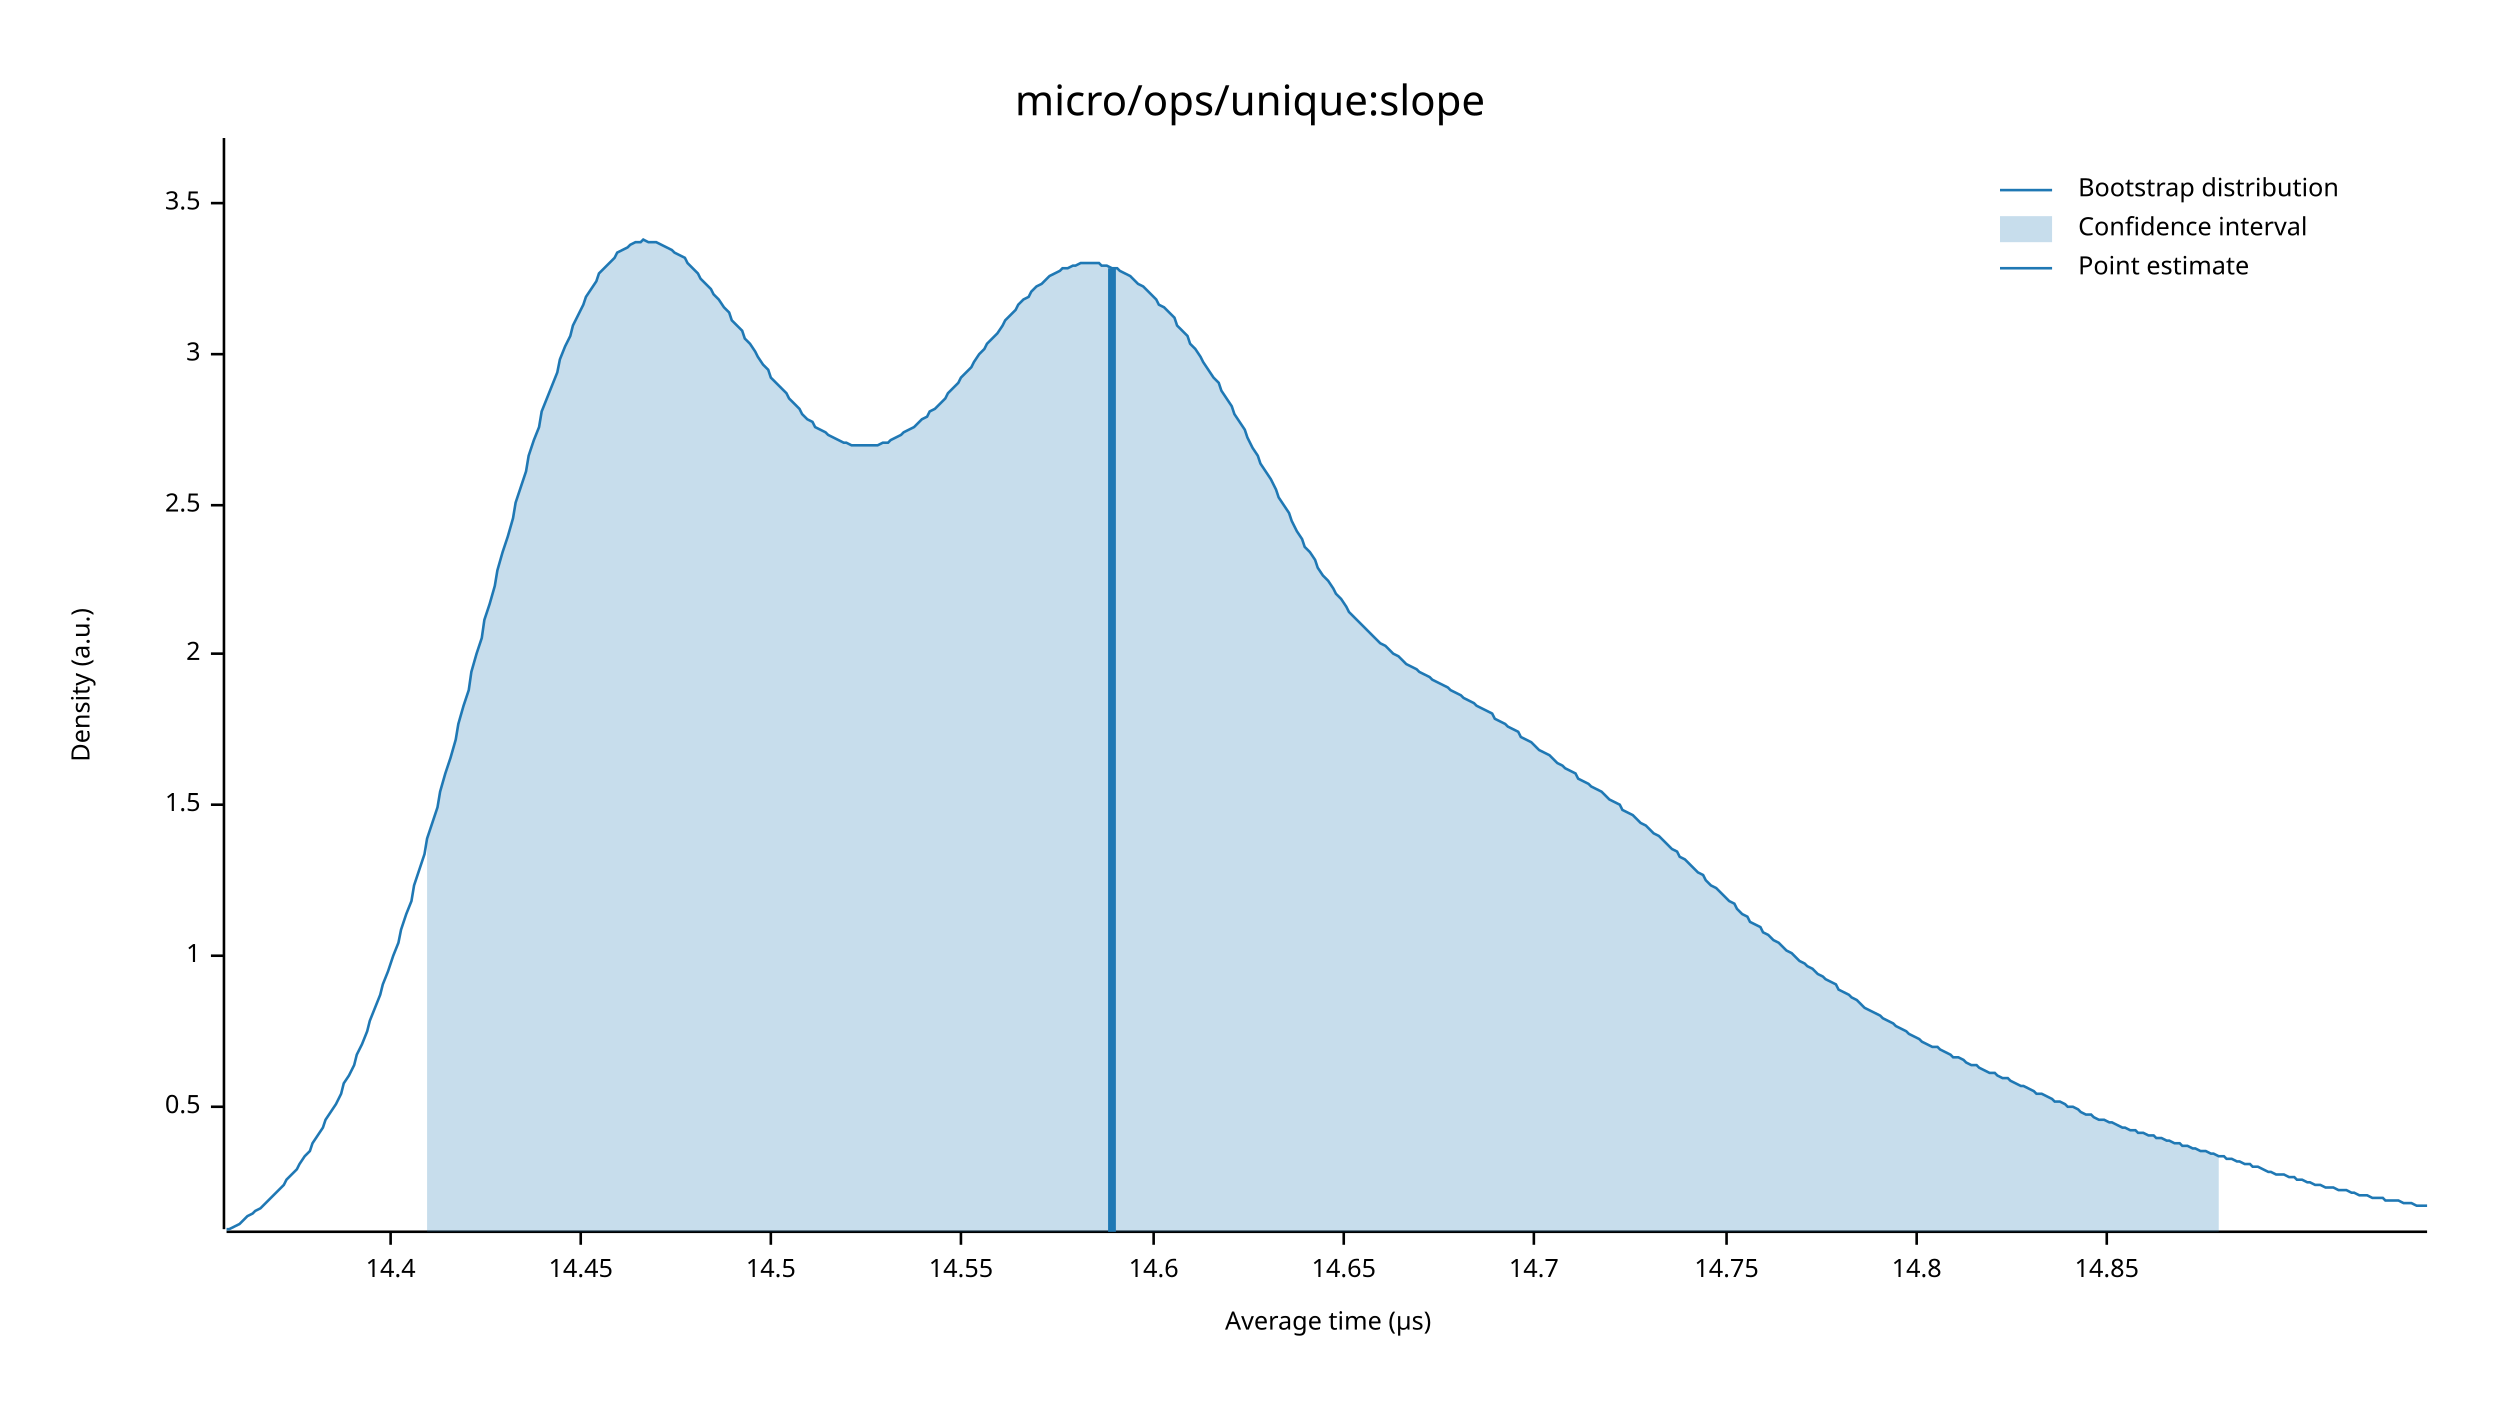
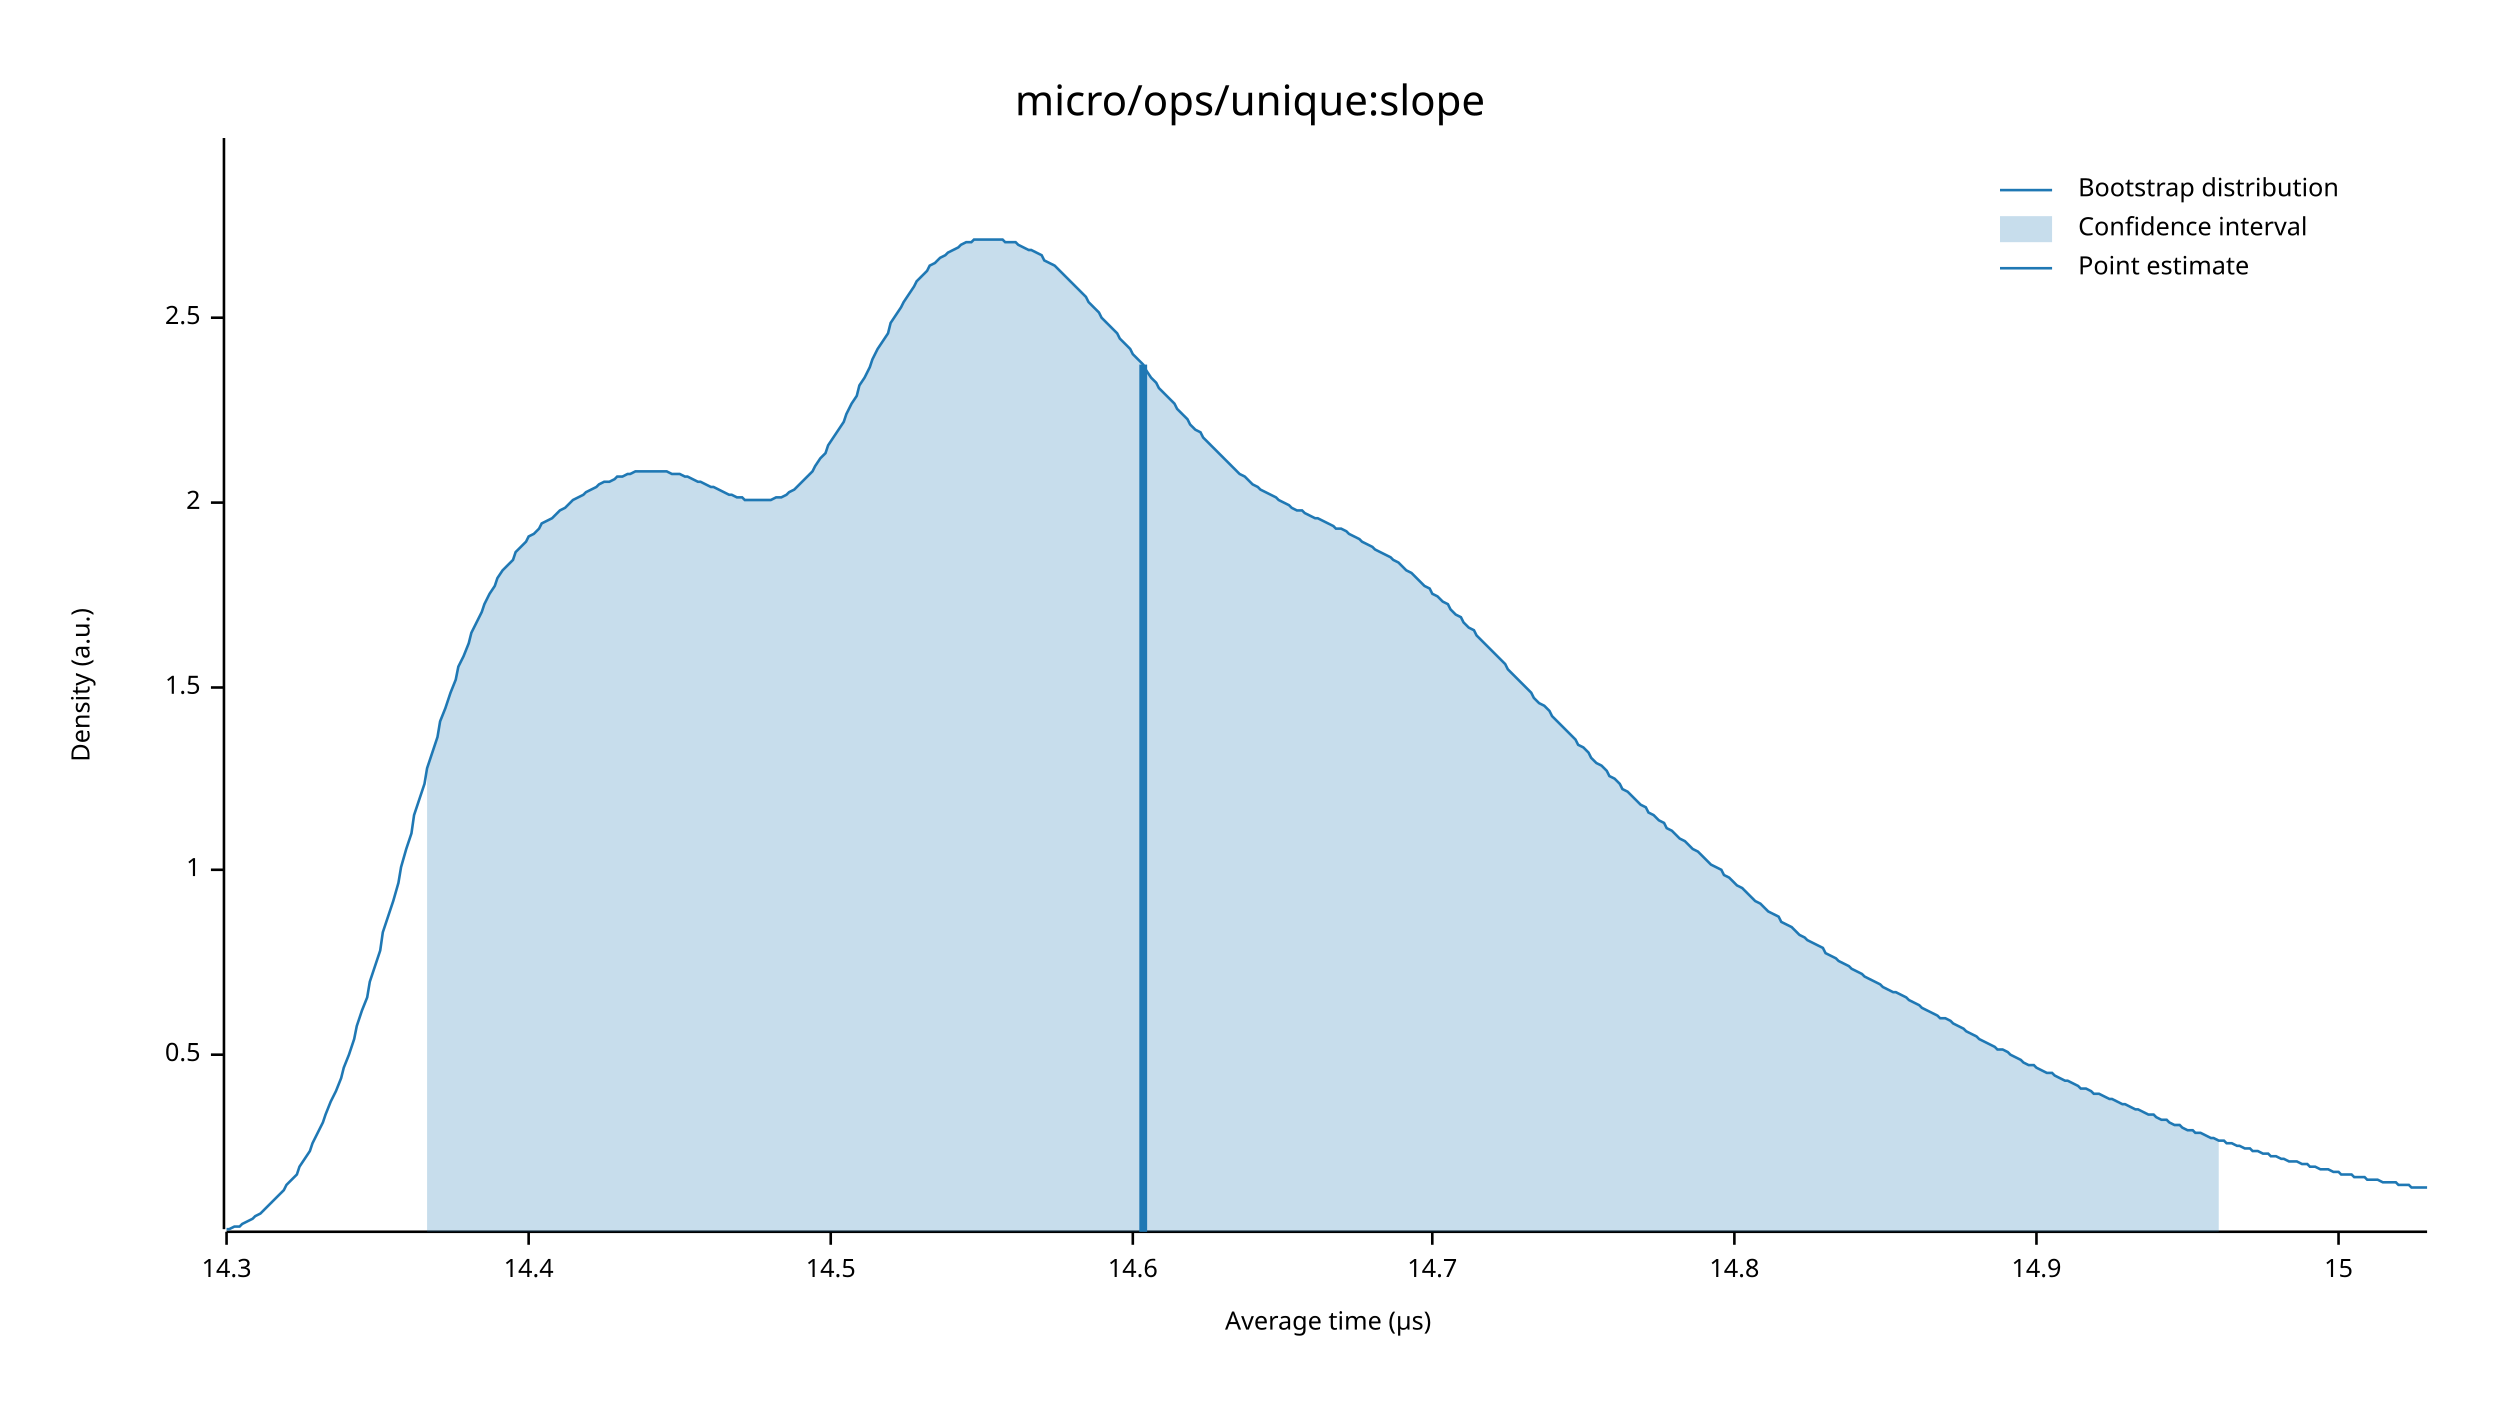
<svg xmlns="http://www.w3.org/2000/svg" width="960" height="540" viewBox="0 0 960 540">
  <text x="480" y="32" dy="0.76em" text-anchor="middle" font-family="sans-serif" font-size="16.129" opacity="1" fill="#000000">
micro/ops/unique:slope
</text>
  <text x="27" y="263" dy="0.76em" text-anchor="middle" font-family="sans-serif" font-size="9.677" opacity="1" fill="#000000" transform="rotate(270, 27, 263)">
Density (a.u.)
</text>
  <text x="510" y="513" dy="-0.5ex" text-anchor="middle" font-family="sans-serif" font-size="9.677" opacity="1" fill="#000000">
Average time (µs)
</text>
  <polyline fill="none" opacity="1" stroke="#000000" stroke-width="1" points="86,53 86,472 " />
-   <text x="77" y="425" dy="0.5ex" text-anchor="end" font-family="sans-serif" font-size="9.677" opacity="1" fill="#000000">
+   <text x="77" y="405" dy="0.5ex" text-anchor="end" font-family="sans-serif" font-size="9.677" opacity="1" fill="#000000">
0.5
</text>
-   <polyline fill="none" opacity="1" stroke="#000000" stroke-width="1" points="81,425 86,425 " />
-   <text x="77" y="367" dy="0.5ex" text-anchor="end" font-family="sans-serif" font-size="9.677" opacity="1" fill="#000000">
+   <polyline fill="none" opacity="1" stroke="#000000" stroke-width="1" points="81,405 86,405 " />
+   <text x="77" y="334" dy="0.5ex" text-anchor="end" font-family="sans-serif" font-size="9.677" opacity="1" fill="#000000">
1
</text>
-   <polyline fill="none" opacity="1" stroke="#000000" stroke-width="1" points="81,367 86,367 " />
-   <text x="77" y="309" dy="0.5ex" text-anchor="end" font-family="sans-serif" font-size="9.677" opacity="1" fill="#000000">
+   <polyline fill="none" opacity="1" stroke="#000000" stroke-width="1" points="81,334 86,334 " />
+   <text x="77" y="264" dy="0.5ex" text-anchor="end" font-family="sans-serif" font-size="9.677" opacity="1" fill="#000000">
1.5
</text>
-   <polyline fill="none" opacity="1" stroke="#000000" stroke-width="1" points="81,309 86,309 " />
-   <text x="77" y="251" dy="0.5ex" text-anchor="end" font-family="sans-serif" font-size="9.677" opacity="1" fill="#000000">
+   <polyline fill="none" opacity="1" stroke="#000000" stroke-width="1" points="81,264 86,264 " />
+   <text x="77" y="193" dy="0.5ex" text-anchor="end" font-family="sans-serif" font-size="9.677" opacity="1" fill="#000000">
2
</text>
-   <polyline fill="none" opacity="1" stroke="#000000" stroke-width="1" points="81,251 86,251 " />
-   <text x="77" y="194" dy="0.5ex" text-anchor="end" font-family="sans-serif" font-size="9.677" opacity="1" fill="#000000">
+   <polyline fill="none" opacity="1" stroke="#000000" stroke-width="1" points="81,193 86,193 " />
+   <text x="77" y="122" dy="0.5ex" text-anchor="end" font-family="sans-serif" font-size="9.677" opacity="1" fill="#000000">
2.5
</text>
-   <polyline fill="none" opacity="1" stroke="#000000" stroke-width="1" points="81,194 86,194 " />
-   <text x="77" y="136" dy="0.5ex" text-anchor="end" font-family="sans-serif" font-size="9.677" opacity="1" fill="#000000">
- 3
+   <polyline fill="none" opacity="1" stroke="#000000" stroke-width="1" points="81,122 86,122 " />
+   <polyline fill="none" opacity="1" stroke="#000000" stroke-width="1" points="87,473 932,473 " />
+   <text x="87" y="483" dy="0.76em" text-anchor="middle" font-family="sans-serif" font-size="9.677" opacity="1" fill="#000000">
+ 14.3
</text>
-   <polyline fill="none" opacity="1" stroke="#000000" stroke-width="1" points="81,136 86,136 " />
-   <text x="77" y="78" dy="0.5ex" text-anchor="end" font-family="sans-serif" font-size="9.677" opacity="1" fill="#000000">
- 3.5
- </text>
-   <polyline fill="none" opacity="1" stroke="#000000" stroke-width="1" points="81,78 86,78 " />
-   <polyline fill="none" opacity="1" stroke="#000000" stroke-width="1" points="87,473 932,473 " />
-   <text x="150" y="483" dy="0.76em" text-anchor="middle" font-family="sans-serif" font-size="9.677" opacity="1" fill="#000000">
+   <polyline fill="none" opacity="1" stroke="#000000" stroke-width="1" points="87,473 87,478 " />
+   <text x="203" y="483" dy="0.76em" text-anchor="middle" font-family="sans-serif" font-size="9.677" opacity="1" fill="#000000">
14.4
</text>
-   <polyline fill="none" opacity="1" stroke="#000000" stroke-width="1" points="150,473 150,478 " />
-   <text x="223" y="483" dy="0.76em" text-anchor="middle" font-family="sans-serif" font-size="9.677" opacity="1" fill="#000000">
- 14.45
- </text>
-   <polyline fill="none" opacity="1" stroke="#000000" stroke-width="1" points="223,473 223,478 " />
-   <text x="296" y="483" dy="0.76em" text-anchor="middle" font-family="sans-serif" font-size="9.677" opacity="1" fill="#000000">
+   <polyline fill="none" opacity="1" stroke="#000000" stroke-width="1" points="203,473 203,478 " />
+   <text x="319" y="483" dy="0.76em" text-anchor="middle" font-family="sans-serif" font-size="9.677" opacity="1" fill="#000000">
14.5
</text>
-   <polyline fill="none" opacity="1" stroke="#000000" stroke-width="1" points="296,473 296,478 " />
-   <text x="369" y="483" dy="0.76em" text-anchor="middle" font-family="sans-serif" font-size="9.677" opacity="1" fill="#000000">
- 14.55
- </text>
-   <polyline fill="none" opacity="1" stroke="#000000" stroke-width="1" points="369,473 369,478 " />
-   <text x="443" y="483" dy="0.76em" text-anchor="middle" font-family="sans-serif" font-size="9.677" opacity="1" fill="#000000">
+   <polyline fill="none" opacity="1" stroke="#000000" stroke-width="1" points="319,473 319,478 " />
+   <text x="435" y="483" dy="0.76em" text-anchor="middle" font-family="sans-serif" font-size="9.677" opacity="1" fill="#000000">
14.6
</text>
-   <polyline fill="none" opacity="1" stroke="#000000" stroke-width="1" points="443,473 443,478 " />
-   <text x="516" y="483" dy="0.76em" text-anchor="middle" font-family="sans-serif" font-size="9.677" opacity="1" fill="#000000">
- 14.65
- </text>
-   <polyline fill="none" opacity="1" stroke="#000000" stroke-width="1" points="516,473 516,478 " />
-   <text x="589" y="483" dy="0.76em" text-anchor="middle" font-family="sans-serif" font-size="9.677" opacity="1" fill="#000000">
+   <polyline fill="none" opacity="1" stroke="#000000" stroke-width="1" points="435,473 435,478 " />
+   <text x="550" y="483" dy="0.76em" text-anchor="middle" font-family="sans-serif" font-size="9.677" opacity="1" fill="#000000">
14.7
</text>
-   <polyline fill="none" opacity="1" stroke="#000000" stroke-width="1" points="589,473 589,478 " />
-   <text x="663" y="483" dy="0.76em" text-anchor="middle" font-family="sans-serif" font-size="9.677" opacity="1" fill="#000000">
- 14.75
- </text>
-   <polyline fill="none" opacity="1" stroke="#000000" stroke-width="1" points="663,473 663,478 " />
-   <text x="736" y="483" dy="0.76em" text-anchor="middle" font-family="sans-serif" font-size="9.677" opacity="1" fill="#000000">
+   <polyline fill="none" opacity="1" stroke="#000000" stroke-width="1" points="550,473 550,478 " />
+   <text x="666" y="483" dy="0.76em" text-anchor="middle" font-family="sans-serif" font-size="9.677" opacity="1" fill="#000000">
14.8
</text>
-   <polyline fill="none" opacity="1" stroke="#000000" stroke-width="1" points="736,473 736,478 " />
-   <text x="809" y="483" dy="0.76em" text-anchor="middle" font-family="sans-serif" font-size="9.677" opacity="1" fill="#000000">
- 14.85
+   <polyline fill="none" opacity="1" stroke="#000000" stroke-width="1" points="666,473 666,478 " />
+   <text x="782" y="483" dy="0.76em" text-anchor="middle" font-family="sans-serif" font-size="9.677" opacity="1" fill="#000000">
+ 14.9
</text>
-   <polyline fill="none" opacity="1" stroke="#000000" stroke-width="1" points="809,473 809,478 " />
-   <polyline fill="none" opacity="1" stroke="#1F78B4" stroke-width="1" points="87,472 88,472 90,471 92,470 93,469 95,467 97,466 98,465 100,464 102,462 103,461 105,459 107,457 109,455 110,453 112,451 114,449 115,447 117,444 119,442 120,439 122,436 124,433 125,430 127,427 129,424 131,420 132,416 134,413 136,409 137,405 139,401 141,396 142,392 144,387 146,382 147,378 149,373 151,367 153,362 154,357 156,351 158,346 159,340 161,334 163,328 164,322 166,316 168,310 169,304 171,297 173,291 175,284 176,278 178,271 180,265 181,258 183,251 185,245 186,238 188,232 190,225 191,219 193,212 195,206 197,199 198,193 200,187 202,181 203,175 205,169 207,164 208,158 210,153 212,148 214,143 215,138 217,133 219,129 220,125 222,121 224,117 225,114 227,111 229,108 230,105 232,103 234,101 236,99 237,97 239,96 241,95 242,94 244,93 246,93 247,92 249,93 251,93 252,93 254,94 256,95 258,96 259,97 261,98 263,99 264,101 266,103 268,105 269,107 271,109 273,111 274,113 276,115 278,118 280,120 281,123 283,125 285,127 286,130 288,132 290,135 291,137 293,140 295,142 296,145 298,147 300,149 302,151 303,153 305,155 307,157 308,159 310,161 312,162 313,164 315,165 317,166 318,167 320,168 322,169 324,170 325,170 327,171 329,171 330,171 332,171 334,171 335,171 337,171 339,170 341,170 342,169 344,168 346,167 347,166 349,165 351,164 352,163 354,161 356,160 357,158 359,157 361,155 363,153 364,151 366,149 368,147 369,145 371,143 373,141 374,139 376,136 378,134 379,132 381,130 383,128 385,125 386,123 388,121 390,119 391,117 393,115 395,114 396,112 398,110 400,109 401,108 403,106 405,105 407,104 408,103 410,103 412,102 413,102 415,101 417,101 418,101 420,101 422,101 423,102 425,102 427,103 429,103 430,104 432,105 434,106 435,107 437,109 439,110 440,111 442,113 444,115 445,117 447,118 449,120 451,122 452,125 454,127 456,129 457,132 459,134 461,137 462,139 464,142 466,145 468,147 469,150 471,153 473,156 474,159 476,162 478,165 479,168 481,172 483,175 484,178 486,181 488,184 490,188 491,191 493,194 495,197 496,200 498,204 500,207 501,210 503,212 505,215 506,218 508,221 510,223 512,226 513,228 515,230 517,233 518,235 520,237 522,239 523,240 525,242 527,244 528,245 530,247 532,248 534,250 535,251 537,252 539,254 540,255 542,256 544,257 545,258 547,259 549,260 550,261 552,262 554,263 556,264 557,265 559,266 561,267 562,268 564,269 566,270 567,271 569,272 571,273 573,274 574,276 576,277 578,278 579,279 581,280 583,281 584,283 586,284 588,285 589,286 591,288 593,289 595,290 596,291 598,293 600,294 601,295 603,296 605,297 606,299 608,300 610,301 611,302 613,303 615,304 617,306 618,307 620,308 622,309 623,311 625,312 627,313 628,314 630,316 632,317 633,318 635,320 637,321 639,323 640,324 642,326 644,327 645,329 647,330 649,332 650,333 652,335 654,336 655,338 657,340 659,341 661,343 662,344 664,346 666,347 667,349 669,351 671,352 672,354 674,355 676,356 677,358 679,359 681,361 683,362 684,363 686,365 688,366 689,367 691,369 693,370 694,371 696,372 698,374 700,375 701,376 703,377 705,378 706,380 708,381 710,382 711,383 713,384 715,386 716,387 718,388 720,389 722,390 723,391 725,392 727,393 728,394 730,395 732,396 733,397 735,398 737,399 738,400 740,401 742,402 744,402 745,403 747,404 749,405 750,406 752,406 754,407 755,408 757,409 759,409 760,410 762,411 764,412 766,412 767,413 769,414 771,414 772,415 774,416 776,417 777,417 779,418 781,419 782,420 784,420 786,421 788,422 789,423 791,423 793,424 794,425 796,425 798,426 799,427 801,428 803,428 804,429 806,430 808,430 810,431 811,431 813,432 815,433 816,433 818,434 820,434 821,435 823,435 825,436 827,436 828,437 830,437 832,438 833,438 835,439 837,439 838,440 840,440 842,441 843,441 845,442 847,442 849,443 850,443 852,444 854,444 855,445 857,445 859,446 860,446 862,447 864,447 865,448 867,448 869,449 871,450 872,450 874,451 876,451 877,451 879,452 881,452 882,453 884,453 886,454 887,454 889,455 891,455 893,456 894,456 896,456 898,457 899,457 901,457 903,458 904,458 906,459 908,459 909,459 911,460 913,460 915,460 916,461 918,461 920,461 921,461 923,462 925,462 926,462 928,463 930,463 932,463 " />
-   <polygon opacity="0.25" fill="#1F78B4" points="164,322 166,316 168,310 169,304 171,297 173,291 175,284 176,278 178,271 180,265 181,258 183,251 185,245 186,238 188,232 190,225 191,219 193,212 195,206 197,199 198,193 200,187 202,181 203,175 205,169 207,164 208,158 210,153 212,148 214,143 215,138 217,133 219,129 220,125 222,121 224,117 225,114 227,111 229,108 230,105 232,103 234,101 236,99 237,97 239,96 241,95 242,94 244,93 246,93 247,92 249,93 251,93 252,93 254,94 256,95 258,96 259,97 261,98 263,99 264,101 266,103 268,105 269,107 271,109 273,111 274,113 276,115 278,118 280,120 281,123 283,125 285,127 286,130 288,132 290,135 291,137 293,140 295,142 296,145 298,147 300,149 302,151 303,153 305,155 307,157 308,159 310,161 312,162 313,164 315,165 317,166 318,167 320,168 322,169 324,170 325,170 327,171 329,171 330,171 332,171 334,171 335,171 337,171 339,170 341,170 342,169 344,168 346,167 347,166 349,165 351,164 352,163 354,161 356,160 357,158 359,157 361,155 363,153 364,151 366,149 368,147 369,145 371,143 373,141 374,139 376,136 378,134 379,132 381,130 383,128 385,125 386,123 388,121 390,119 391,117 393,115 395,114 396,112 398,110 400,109 401,108 403,106 405,105 407,104 408,103 410,103 412,102 413,102 415,101 417,101 418,101 420,101 422,101 423,102 425,102 427,103 429,103 430,104 432,105 434,106 435,107 437,109 439,110 440,111 442,113 444,115 445,117 447,118 449,120 451,122 452,125 454,127 456,129 457,132 459,134 461,137 462,139 464,142 466,145 468,147 469,150 471,153 473,156 474,159 476,162 478,165 479,168 481,172 483,175 484,178 486,181 488,184 490,188 491,191 493,194 495,197 496,200 498,204 500,207 501,210 503,212 505,215 506,218 508,221 510,223 512,226 513,228 515,230 517,233 518,235 520,237 522,239 523,240 525,242 527,244 528,245 530,247 532,248 534,250 535,251 537,252 539,254 540,255 542,256 544,257 545,258 547,259 549,260 550,261 552,262 554,263 556,264 557,265 559,266 561,267 562,268 564,269 566,270 567,271 569,272 571,273 573,274 574,276 576,277 578,278 579,279 581,280 583,281 584,283 586,284 588,285 589,286 591,288 593,289 595,290 596,291 598,293 600,294 601,295 603,296 605,297 606,299 608,300 610,301 611,302 613,303 615,304 617,306 618,307 620,308 622,309 623,311 625,312 627,313 628,314 630,316 632,317 633,318 635,320 637,321 639,323 640,324 642,326 644,327 645,329 647,330 649,332 650,333 652,335 654,336 655,338 657,340 659,341 661,343 662,344 664,346 666,347 667,349 669,351 671,352 672,354 674,355 676,356 677,358 679,359 681,361 683,362 684,363 686,365 688,366 689,367 691,369 693,370 694,371 696,372 698,374 700,375 701,376 703,377 705,378 706,380 708,381 710,382 711,383 713,384 715,386 716,387 718,388 720,389 722,390 723,391 725,392 727,393 728,394 730,395 732,396 733,397 735,398 737,399 738,400 740,401 742,402 744,402 745,403 747,404 749,405 750,406 752,406 754,407 755,408 757,409 759,409 760,410 762,411 764,412 766,412 767,413 769,414 771,414 772,415 774,416 776,417 777,417 779,418 781,419 782,420 784,420 786,421 788,422 789,423 791,423 793,424 794,425 796,425 798,426 799,427 801,428 803,428 804,429 806,430 808,430 810,431 811,431 813,432 815,433 816,433 818,434 820,434 821,435 823,435 825,436 827,436 828,437 830,437 832,438 833,438 835,439 837,439 838,440 840,440 842,441 843,441 845,442 847,442 849,443 850,443 852,444 852,473 164,473 " />
-   <polyline fill="none" opacity="1" stroke="#1F78B4" stroke-width="3" points="427,473 427,103 " />
+   <polyline fill="none" opacity="1" stroke="#000000" stroke-width="1" points="782,473 782,478 " />
+   <text x="898" y="483" dy="0.76em" text-anchor="middle" font-family="sans-serif" font-size="9.677" opacity="1" fill="#000000">
+ 15
+ </text>
+   <polyline fill="none" opacity="1" stroke="#000000" stroke-width="1" points="898,473 898,478 " />
+   <polyline fill="none" opacity="1" stroke="#1F78B4" stroke-width="1" points="87,472 88,472 90,471 92,471 93,470 95,469 97,468 98,467 100,466 102,464 103,463 105,461 107,459 109,457 110,455 112,453 114,451 115,448 117,445 119,442 120,439 122,435 124,431 125,428 127,423 129,419 131,414 132,410 134,405 136,399 137,394 139,388 141,383 142,377 144,371 146,365 147,358 149,352 151,346 153,339 154,333 156,326 158,320 159,313 161,307 163,301 164,295 166,289 168,283 169,277 171,272 173,266 175,261 176,256 178,252 180,247 181,243 183,239 185,235 186,232 188,228 190,225 191,222 193,219 195,217 197,215 198,212 200,210 202,208 203,206 205,205 207,203 208,201 210,200 212,199 214,197 215,196 217,195 219,193 220,192 222,191 224,190 225,189 227,188 229,187 230,186 232,185 234,185 236,184 237,183 239,183 241,182 242,182 244,181 246,181 247,181 249,181 251,181 252,181 254,181 256,181 258,182 259,182 261,182 263,183 264,183 266,184 268,185 269,185 271,186 273,187 274,187 276,188 278,189 280,190 281,190 283,191 285,191 286,192 288,192 290,192 291,192 293,192 295,192 296,192 298,191 300,191 302,190 303,189 305,188 307,186 308,185 310,183 312,181 313,179 315,176 317,174 318,171 320,168 322,165 324,162 325,159 327,155 329,152 330,148 332,145 334,141 335,138 337,134 339,131 341,128 342,124 344,121 346,118 347,116 349,113 351,110 352,108 354,106 356,104 357,102 359,101 361,99 363,98 364,97 366,96 368,95 369,94 371,93 373,93 374,92 376,92 378,92 379,92 381,92 383,92 385,92 386,93 388,93 390,93 391,94 393,95 395,96 396,96 398,97 400,98 401,100 403,101 405,102 407,104 408,105 410,107 412,109 413,110 415,112 417,114 418,116 420,118 422,120 423,122 425,124 427,126 429,128 430,130 432,132 434,134 435,136 437,138 439,140 440,142 442,145 444,147 445,149 447,151 449,153 451,155 452,157 454,159 456,161 457,163 459,165 461,166 462,168 464,170 466,172 468,174 469,175 471,177 473,179 474,180 476,182 478,183 479,184 481,186 483,187 484,188 486,189 488,190 490,191 491,192 493,193 495,194 496,195 498,196 500,196 501,197 503,198 505,199 506,199 508,200 510,201 512,202 513,203 515,203 517,204 518,205 520,206 522,207 523,208 525,209 527,210 528,211 530,212 532,213 534,214 535,215 537,216 539,218 540,219 542,220 544,222 545,223 547,225 549,226 550,228 552,229 554,231 556,232 557,234 559,236 561,237 562,239 564,241 566,242 567,244 569,246 571,248 573,250 574,251 576,253 578,255 579,257 581,259 583,261 584,262 586,264 588,266 589,268 591,270 593,271 595,273 596,275 598,277 600,279 601,280 603,282 605,284 606,286 608,287 610,289 611,291 613,293 615,294 617,296 618,298 620,299 622,301 623,303 625,304 627,306 628,307 630,309 632,310 633,312 635,313 637,315 639,316 640,318 642,319 644,321 645,322 647,323 649,325 650,326 652,327 654,329 655,330 657,332 659,333 661,334 662,336 664,337 666,339 667,340 669,341 671,343 672,344 674,346 676,347 677,348 679,350 681,351 683,352 684,354 686,355 688,356 689,357 691,359 693,360 694,361 696,362 698,363 700,364 701,366 703,367 705,368 706,369 708,370 710,371 711,372 713,373 715,374 716,375 718,376 720,377 722,378 723,379 725,380 727,381 728,381 730,382 732,383 733,384 735,385 737,386 738,387 740,388 742,389 744,390 745,391 747,391 749,392 750,393 752,394 754,395 755,396 757,397 759,398 760,399 762,400 764,401 766,402 767,403 769,403 771,404 772,405 774,406 776,407 777,408 779,409 781,409 782,410 784,411 786,412 788,412 789,413 791,414 793,415 794,415 796,416 798,417 799,418 801,418 803,419 804,420 806,420 808,421 810,422 811,422 813,423 815,424 816,424 818,425 820,426 821,426 823,427 825,428 827,428 828,429 830,430 832,430 833,431 835,432 837,432 838,433 840,434 842,434 843,435 845,435 847,436 849,437 850,437 852,438 854,438 855,439 857,439 859,440 860,440 862,441 864,441 865,442 867,442 869,443 871,443 872,444 874,444 876,445 877,445 879,446 881,446 882,446 884,447 886,447 887,448 889,448 891,449 893,449 894,449 896,450 898,450 899,451 901,451 903,451 904,452 906,452 908,452 909,453 911,453 913,453 915,454 916,454 918,454 920,454 921,455 923,455 925,455 926,456 928,456 930,456 932,456 " />
+   <polygon opacity="0.25" fill="#1F78B4" points="164,295 166,289 168,283 169,277 171,272 173,266 175,261 176,256 178,252 180,247 181,243 183,239 185,235 186,232 188,228 190,225 191,222 193,219 195,217 197,215 198,212 200,210 202,208 203,206 205,205 207,203 208,201 210,200 212,199 214,197 215,196 217,195 219,193 220,192 222,191 224,190 225,189 227,188 229,187 230,186 232,185 234,185 236,184 237,183 239,183 241,182 242,182 244,181 246,181 247,181 249,181 251,181 252,181 254,181 256,181 258,182 259,182 261,182 263,183 264,183 266,184 268,185 269,185 271,186 273,187 274,187 276,188 278,189 280,190 281,190 283,191 285,191 286,192 288,192 290,192 291,192 293,192 295,192 296,192 298,191 300,191 302,190 303,189 305,188 307,186 308,185 310,183 312,181 313,179 315,176 317,174 318,171 320,168 322,165 324,162 325,159 327,155 329,152 330,148 332,145 334,141 335,138 337,134 339,131 341,128 342,124 344,121 346,118 347,116 349,113 351,110 352,108 354,106 356,104 357,102 359,101 361,99 363,98 364,97 366,96 368,95 369,94 371,93 373,93 374,92 376,92 378,92 379,92 381,92 383,92 385,92 386,93 388,93 390,93 391,94 393,95 395,96 396,96 398,97 400,98 401,100 403,101 405,102 407,104 408,105 410,107 412,109 413,110 415,112 417,114 418,116 420,118 422,120 423,122 425,124 427,126 429,128 430,130 432,132 434,134 435,136 437,138 439,140 440,142 442,145 444,147 445,149 447,151 449,153 451,155 452,157 454,159 456,161 457,163 459,165 461,166 462,168 464,170 466,172 468,174 469,175 471,177 473,179 474,180 476,182 478,183 479,184 481,186 483,187 484,188 486,189 488,190 490,191 491,192 493,193 495,194 496,195 498,196 500,196 501,197 503,198 505,199 506,199 508,200 510,201 512,202 513,203 515,203 517,204 518,205 520,206 522,207 523,208 525,209 527,210 528,211 530,212 532,213 534,214 535,215 537,216 539,218 540,219 542,220 544,222 545,223 547,225 549,226 550,228 552,229 554,231 556,232 557,234 559,236 561,237 562,239 564,241 566,242 567,244 569,246 571,248 573,250 574,251 576,253 578,255 579,257 581,259 583,261 584,262 586,264 588,266 589,268 591,270 593,271 595,273 596,275 598,277 600,279 601,280 603,282 605,284 606,286 608,287 610,289 611,291 613,293 615,294 617,296 618,298 620,299 622,301 623,303 625,304 627,306 628,307 630,309 632,310 633,312 635,313 637,315 639,316 640,318 642,319 644,321 645,322 647,323 649,325 650,326 652,327 654,329 655,330 657,332 659,333 661,334 662,336 664,337 666,339 667,340 669,341 671,343 672,344 674,346 676,347 677,348 679,350 681,351 683,352 684,354 686,355 688,356 689,357 691,359 693,360 694,361 696,362 698,363 700,364 701,366 703,367 705,368 706,369 708,370 710,371 711,372 713,373 715,374 716,375 718,376 720,377 722,378 723,379 725,380 727,381 728,381 730,382 732,383 733,384 735,385 737,386 738,387 740,388 742,389 744,390 745,391 747,391 749,392 750,393 752,394 754,395 755,396 757,397 759,398 760,399 762,400 764,401 766,402 767,403 769,403 771,404 772,405 774,406 776,407 777,408 779,409 781,409 782,410 784,411 786,412 788,412 789,413 791,414 793,415 794,415 796,416 798,417 799,418 801,418 803,419 804,420 806,420 808,421 810,422 811,422 813,423 815,424 816,424 818,425 820,426 821,426 823,427 825,428 827,428 828,429 830,430 832,430 833,431 835,432 837,432 838,433 840,434 842,434 843,435 845,435 847,436 849,437 850,437 852,438 852,473 164,473 " />
+   <polyline fill="none" opacity="1" stroke="#1F78B4" stroke-width="3" points="439,473 439,140 " />
  <text x="798" y="68" dy="0.76em" text-anchor="start" font-family="sans-serif" font-size="9.677" opacity="1" fill="#000000">
Bootstrap distribution
</text>
  <text x="798" y="83" dy="0.76em" text-anchor="start" font-family="sans-serif" font-size="9.677" opacity="1" fill="#000000">
Confidence interval
</text>
  <text x="798" y="98" dy="0.76em" text-anchor="start" font-family="sans-serif" font-size="9.677" opacity="1" fill="#000000">
Point estimate
</text>
  <polyline fill="none" opacity="1" stroke="#1F78B4" stroke-width="1" points="768,73 788,73 " />
  <rect x="768" y="83" width="20" height="10" opacity="0.25" fill="#1F78B4" stroke="none" />
  <polyline fill="none" opacity="1" stroke="#1F78B4" stroke-width="1" points="768,103 788,103 " />
</svg>
